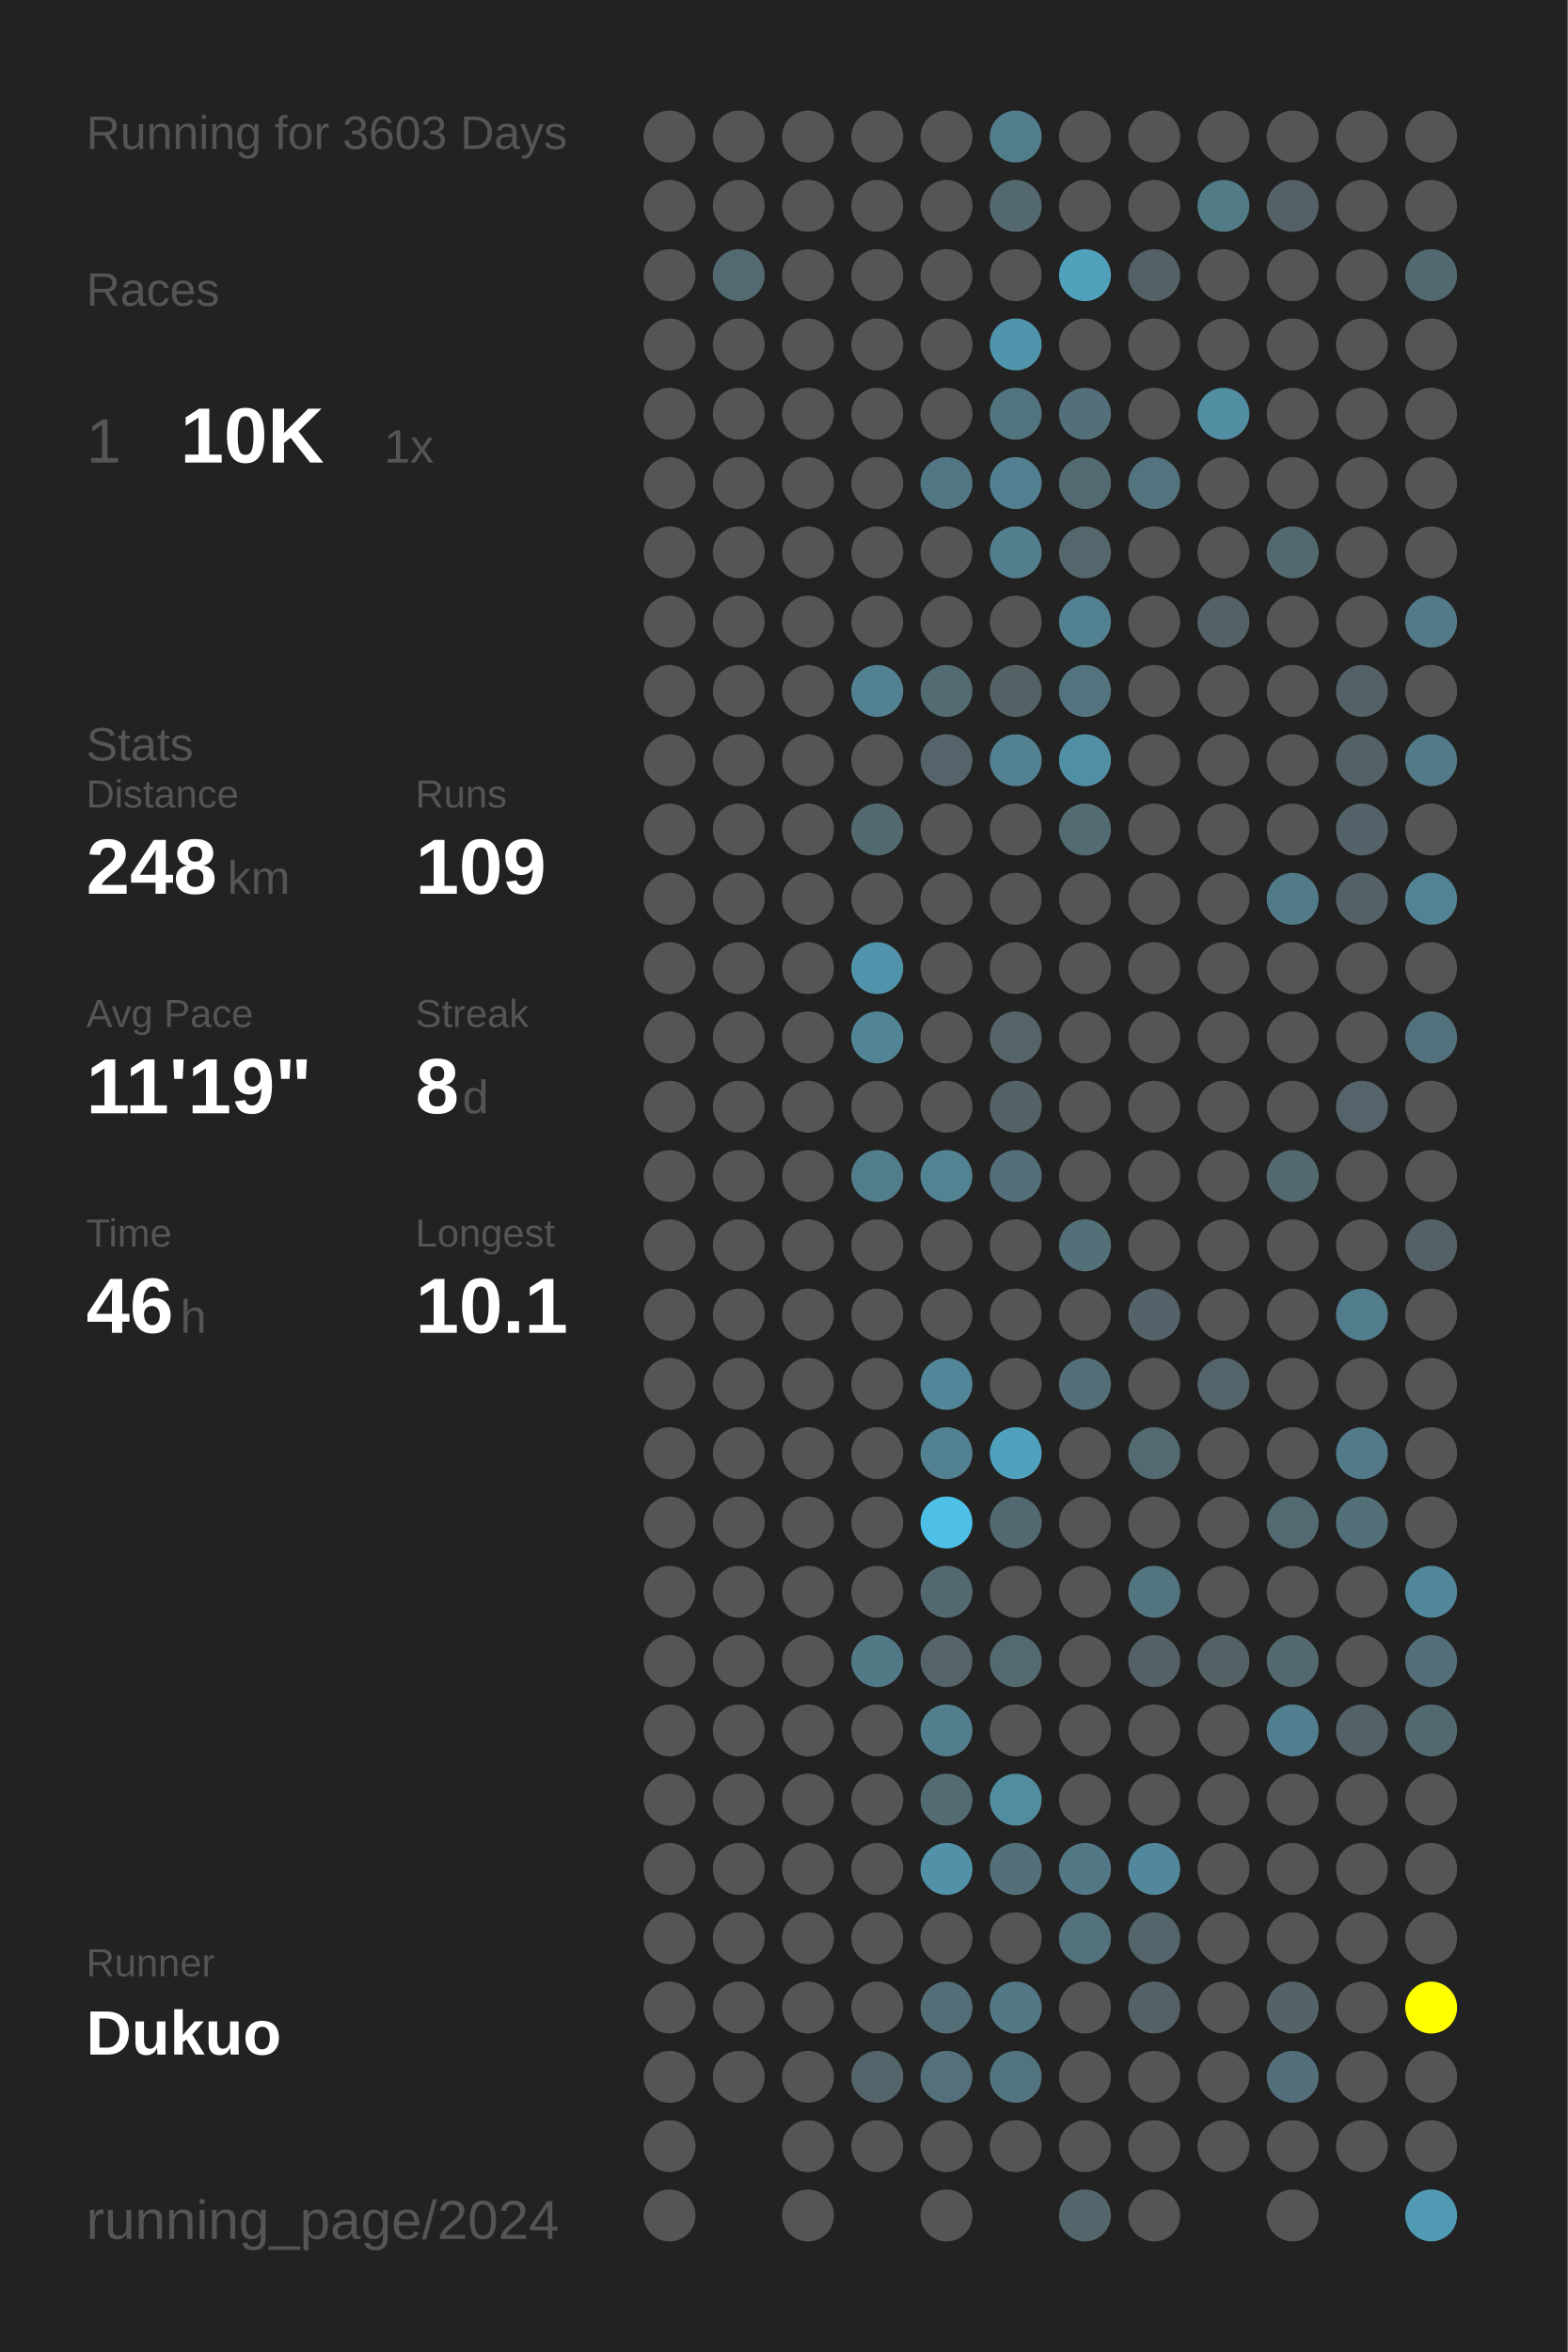
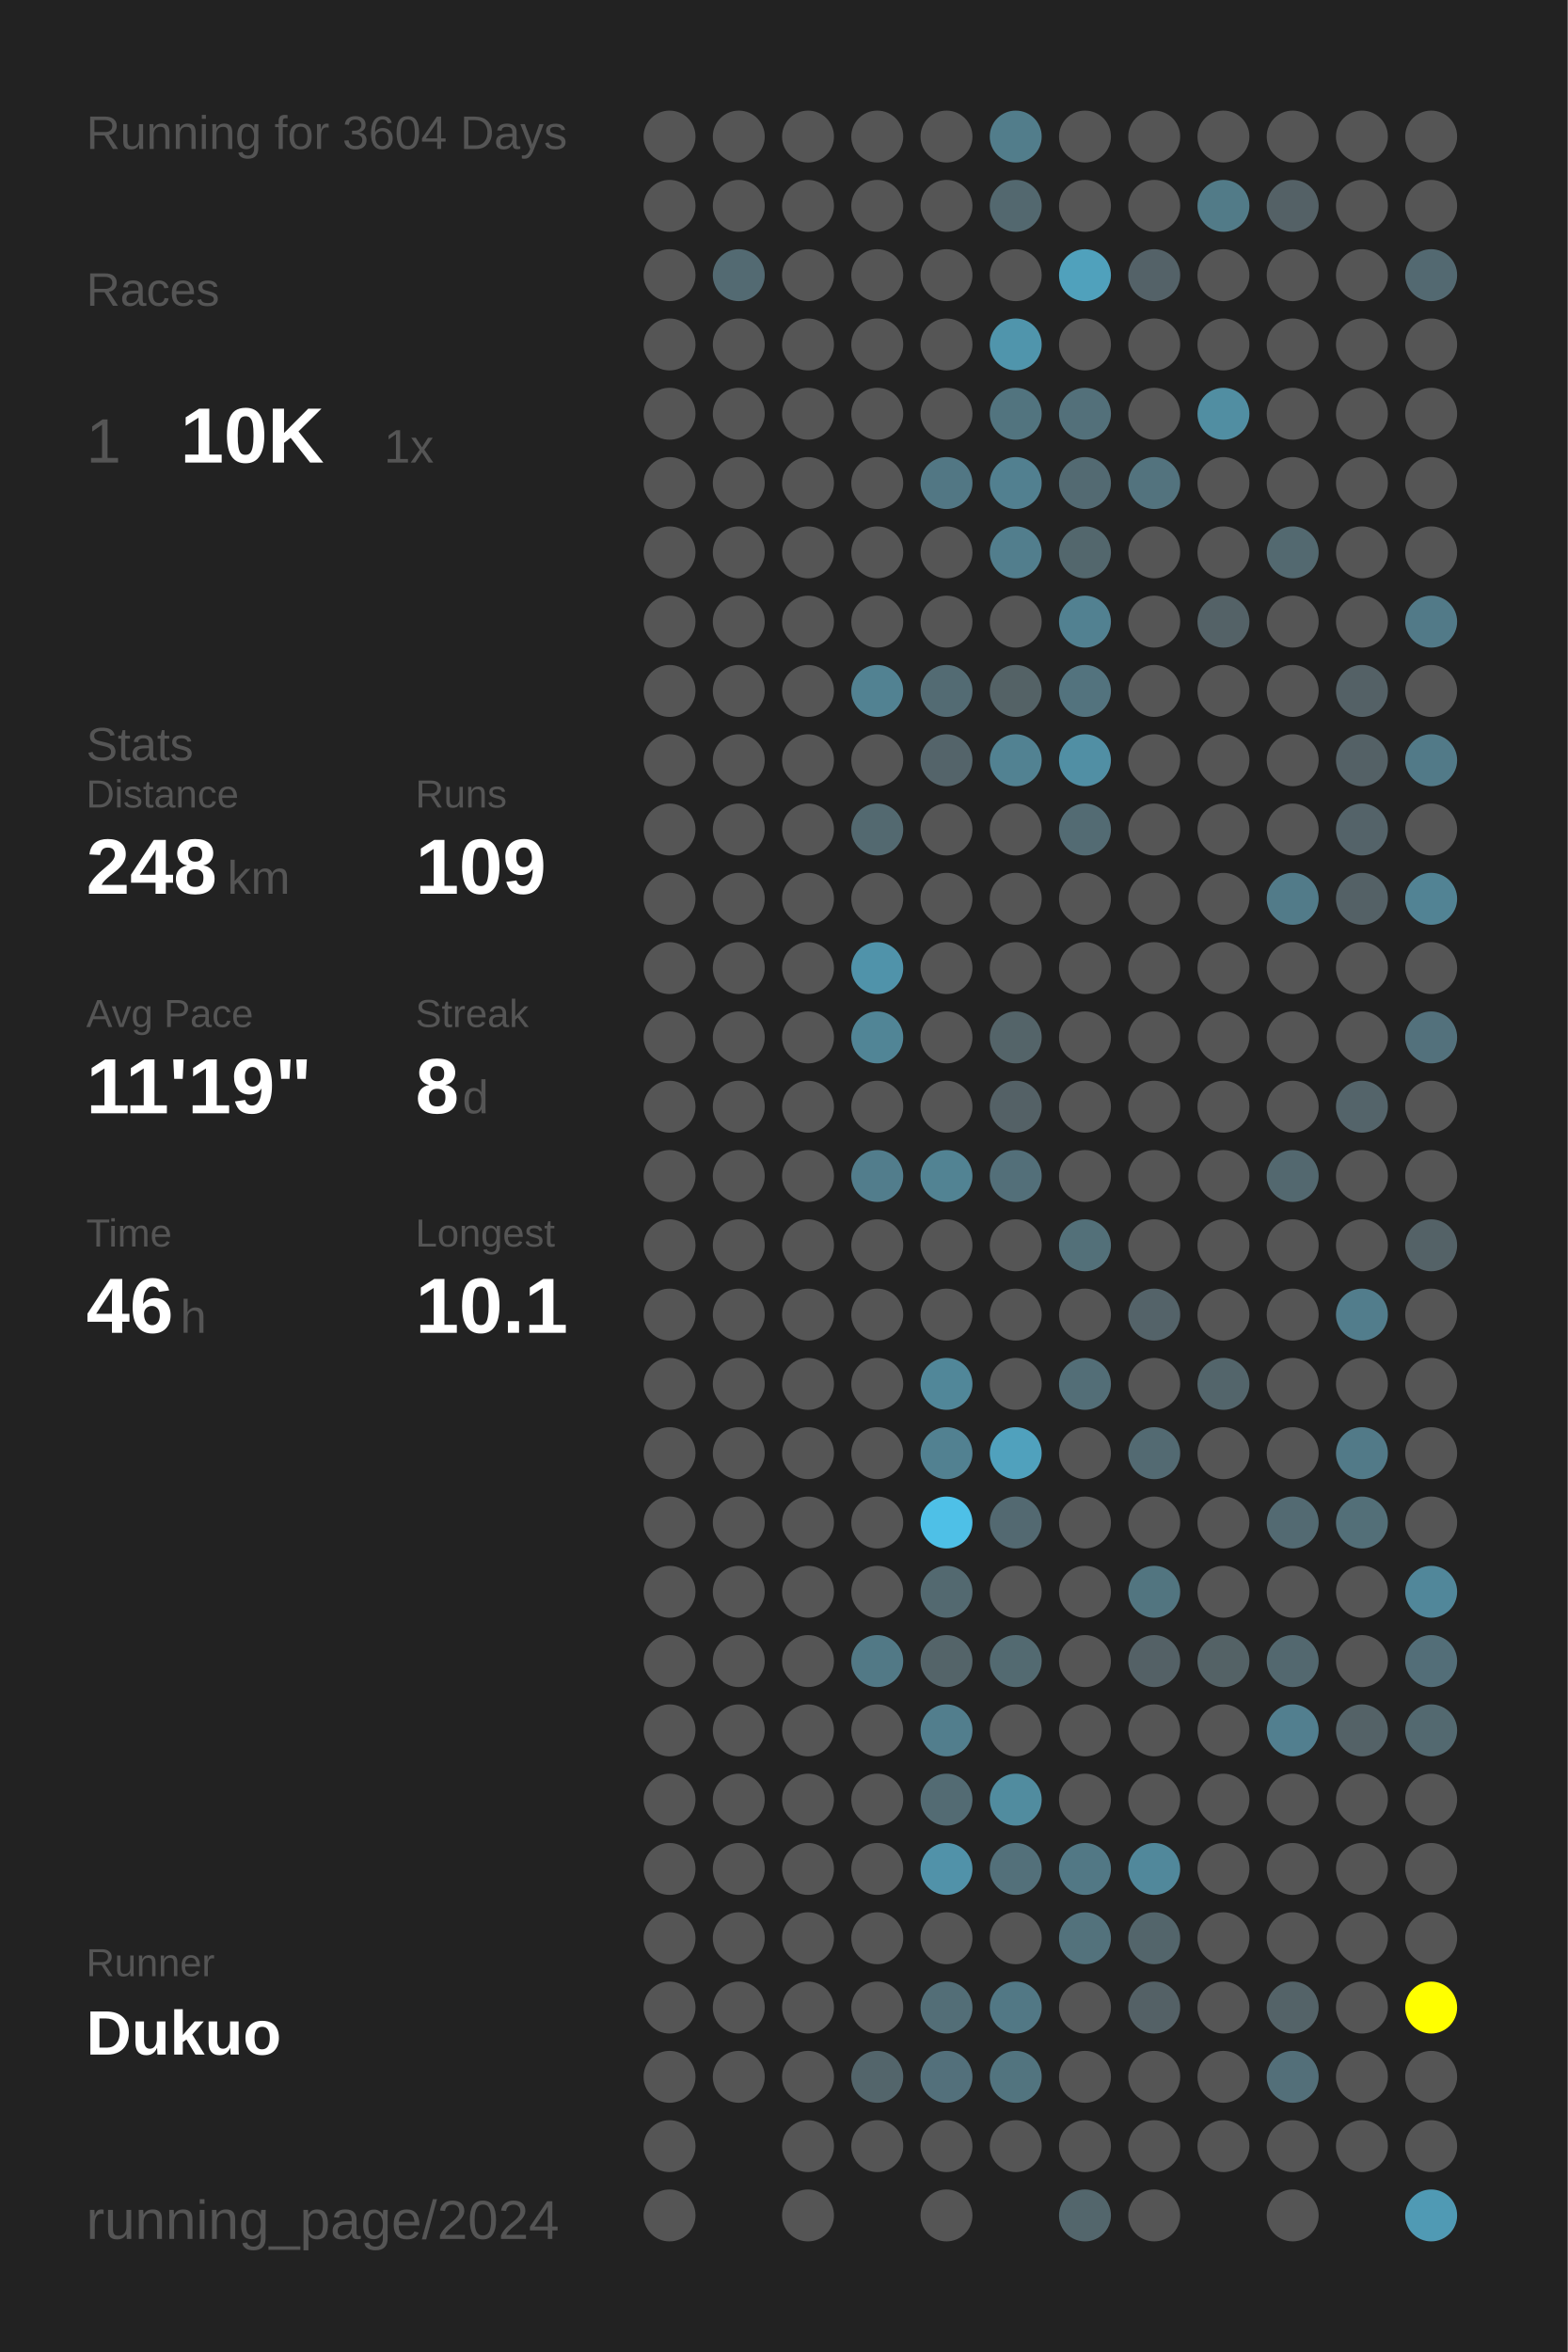
<svg xmlns="http://www.w3.org/2000/svg" baseProfile="full" height="300mm" version="1.1" viewBox="0,0,200,300" width="200mm">
  <defs />
  <rect fill="#222222" height="300" width="200" x="0" y="0" />
-   <text fill="#555555" style="font-size:6px; font-family:Arial;" x="11" y="19">Running for 3603 Days</text>
+   <text fill="#555555" style="font-size:6px; font-family:Arial;" x="11" y="19">Running for 3604 Days</text>
  <text fill="#555555" style="font-size:6px; font-family:Arial;" x="11" y="39">Races</text>
  <text fill="#555555" style="font-size:8px; font-family:Arial;" x="11" y="59">1</text>
  <text fill="#FFFFFF" style="font-size:10px; font-family:Arial; font-weight:bold;" x="23" y="59">10K</text>
  <text fill="#555555" style="font-size:6px; font-family:Arial;" x="49" y="59">1x</text>
  <text fill="#555555" style="font-size:6px; font-family:Arial;" x="11" y="97">Stats</text>
  <text fill="#555555" style="font-size:5px; font-family:Arial;" x="11" y="103">Distance</text>
  <text fill="#FFFFFF" style="font-size:10px; font-family:Arial; font-weight:bold;" x="11" y="114">248</text>
  <text fill="#555555" style="font-size:6px; font-family:Arial;" x="29" y="114">km</text>
  <text fill="#555555" style="font-size:5px; font-family:Arial;" x="53" y="103">Runs</text>
  <text fill="#FFFFFF" style="font-size:10px; font-family:Arial; font-weight:bold;" x="53" y="114">109</text>
  <text fill="#555555" style="font-size:5px; font-family:Arial;" x="11" y="131">Avg Pace</text>
  <text fill="#FFFFFF" style="font-size:10px; font-family:Arial; font-weight:bold;" x="11" y="142">11'19"</text>
  <text fill="#555555" style="font-size:5px; font-family:Arial;" x="53" y="131">Streak</text>
  <text fill="#FFFFFF" style="font-size:10px; font-family:Arial; font-weight:bold;" x="53" y="142">8</text>
  <text fill="#555555" style="font-size:6px; font-family:Arial;" x="59" y="142">d</text>
  <text fill="#555555" style="font-size:5px; font-family:Arial;" x="11" y="159">Time</text>
  <text fill="#FFFFFF" style="font-size:10px; font-family:Arial; font-weight:bold;" x="11" y="170">46</text>
  <text fill="#555555" style="font-size:6px; font-family:Arial;" x="23" y="170">h</text>
  <text fill="#555555" style="font-size:5px; font-family:Arial;" x="53" y="159">Longest</text>
  <text fill="#FFFFFF" style="font-size:10px; font-family:Arial; font-weight:bold;" x="53" y="170">10.1</text>
  <text fill="#555555" style="font-size:5px; font-family:Arial;" x="11" y="252.065">Runner</text>
  <text fill="#FFFFFF" style="font-size:8px; font-family:Arial; font-weight:bold;" x="11" y="262.065">Dukuo</text>
  <text fill="#555555" style="font-size:7px; font-family:Arial;" x="11" y="285.581">running_page/2024</text>
  <circle cx="85.417" cy="17.419" fill="#555555" r="3.312" />
  <circle cx="85.417" cy="26.258" fill="#555555" r="3.312" />
  <circle cx="85.417" cy="35.097" fill="#555555" r="3.312" />
  <circle cx="85.417" cy="43.935" fill="#555555" r="3.312" />
  <circle cx="85.417" cy="52.774" fill="#555555" r="3.312" />
  <circle cx="85.417" cy="61.613" fill="#555555" r="3.312" />
  <circle cx="85.417" cy="70.452" fill="#555555" r="3.312" />
  <circle cx="85.417" cy="79.29" fill="#555555" r="3.312" />
  <circle cx="85.417" cy="88.129" fill="#555555" r="3.312" />
  <circle cx="85.417" cy="96.968" fill="#555555" r="3.312" />
  <circle cx="85.417" cy="105.806" fill="#555555" r="3.312" />
  <circle cx="85.417" cy="114.645" fill="#555555" r="3.312" />
  <circle cx="85.417" cy="123.484" fill="#555555" r="3.312" />
  <circle cx="85.417" cy="132.323" fill="#555555" r="3.312" />
  <circle cx="85.417" cy="141.161" fill="#555555" r="3.312" />
  <circle cx="85.417" cy="150" fill="#555555" r="3.312" />
  <circle cx="85.417" cy="158.839" fill="#555555" r="3.312" />
  <circle cx="85.417" cy="167.677" fill="#555555" r="3.312" />
  <circle cx="85.417" cy="176.516" fill="#555555" r="3.312" />
  <circle cx="85.417" cy="185.355" fill="#555555" r="3.312" />
  <circle cx="85.417" cy="194.194" fill="#555555" r="3.312" />
  <circle cx="85.417" cy="203.032" fill="#555555" r="3.312" />
  <circle cx="85.417" cy="211.871" fill="#555555" r="3.312" />
  <circle cx="85.417" cy="220.71" fill="#555555" r="3.312" />
  <circle cx="85.417" cy="229.548" fill="#555555" r="3.312" />
  <circle cx="85.417" cy="238.387" fill="#555555" r="3.312" />
  <circle cx="85.417" cy="247.226" fill="#555555" r="3.312" />
  <circle cx="85.417" cy="256.065" fill="#555555" r="3.312" />
  <circle cx="85.417" cy="264.903" fill="#555555" r="3.312" />
  <circle cx="85.417" cy="273.742" fill="#555555" r="3.312" />
  <circle cx="85.417" cy="282.581" fill="#555555" r="3.312" />
  <circle cx="94.25" cy="17.419" fill="#555555" r="3.312" />
  <circle cx="94.25" cy="26.258" fill="#555555" r="3.312" />
  <circle cx="94.25" cy="35.097" fill="#536a72" r="3.312" />
  <circle cx="94.25" cy="43.935" fill="#555555" r="3.312" />
  <circle cx="94.25" cy="52.774" fill="#555555" r="3.312" />
  <circle cx="94.25" cy="61.613" fill="#555555" r="3.312" />
  <circle cx="94.25" cy="70.452" fill="#555555" r="3.312" />
  <circle cx="94.25" cy="79.29" fill="#555555" r="3.312" />
  <circle cx="94.25" cy="88.129" fill="#555555" r="3.312" />
  <circle cx="94.25" cy="96.968" fill="#555555" r="3.312" />
  <circle cx="94.25" cy="105.806" fill="#555555" r="3.312" />
  <circle cx="94.25" cy="114.645" fill="#555555" r="3.312" />
  <circle cx="94.25" cy="123.484" fill="#555555" r="3.312" />
  <circle cx="94.25" cy="132.323" fill="#555555" r="3.312" />
  <circle cx="94.25" cy="141.161" fill="#555555" r="3.312" />
  <circle cx="94.25" cy="150" fill="#555555" r="3.312" />
  <circle cx="94.25" cy="158.839" fill="#555555" r="3.312" />
  <circle cx="94.25" cy="167.677" fill="#555555" r="3.312" />
  <circle cx="94.25" cy="176.516" fill="#555555" r="3.312" />
  <circle cx="94.25" cy="185.355" fill="#555555" r="3.312" />
  <circle cx="94.25" cy="194.194" fill="#555555" r="3.312" />
  <circle cx="94.25" cy="203.032" fill="#555555" r="3.312" />
  <circle cx="94.25" cy="211.871" fill="#555555" r="3.312" />
  <circle cx="94.25" cy="220.71" fill="#555555" r="3.312" />
  <circle cx="94.25" cy="229.548" fill="#555555" r="3.312" />
  <circle cx="94.25" cy="238.387" fill="#555555" r="3.312" />
  <circle cx="94.25" cy="247.226" fill="#555555" r="3.312" />
  <circle cx="94.25" cy="256.065" fill="#555555" r="3.312" />
  <circle cx="94.25" cy="264.903" fill="#555555" r="3.312" />
  <circle cx="103.083" cy="17.419" fill="#555555" r="3.312" />
  <circle cx="103.083" cy="26.258" fill="#555555" r="3.312" />
  <circle cx="103.083" cy="35.097" fill="#555555" r="3.312" />
  <circle cx="103.083" cy="43.935" fill="#555555" r="3.312" />
  <circle cx="103.083" cy="52.774" fill="#555555" r="3.312" />
  <circle cx="103.083" cy="61.613" fill="#555555" r="3.312" />
  <circle cx="103.083" cy="70.452" fill="#555555" r="3.312" />
  <circle cx="103.083" cy="79.29" fill="#555555" r="3.312" />
  <circle cx="103.083" cy="88.129" fill="#555555" r="3.312" />
  <circle cx="103.083" cy="96.968" fill="#555555" r="3.312" />
  <circle cx="103.083" cy="105.806" fill="#555555" r="3.312" />
  <circle cx="103.083" cy="114.645" fill="#555555" r="3.312" />
  <circle cx="103.083" cy="123.484" fill="#555555" r="3.312" />
  <circle cx="103.083" cy="132.323" fill="#555555" r="3.312" />
  <circle cx="103.083" cy="141.161" fill="#555555" r="3.312" />
  <circle cx="103.083" cy="150" fill="#555555" r="3.312" />
  <circle cx="103.083" cy="158.839" fill="#555555" r="3.312" />
  <circle cx="103.083" cy="167.677" fill="#555555" r="3.312" />
  <circle cx="103.083" cy="176.516" fill="#555555" r="3.312" />
  <circle cx="103.083" cy="185.355" fill="#555555" r="3.312" />
  <circle cx="103.083" cy="194.194" fill="#555555" r="3.312" />
  <circle cx="103.083" cy="203.032" fill="#555555" r="3.312" />
  <circle cx="103.083" cy="211.871" fill="#555555" r="3.312" />
  <circle cx="103.083" cy="220.71" fill="#555555" r="3.312" />
  <circle cx="103.083" cy="229.548" fill="#555555" r="3.312" />
  <circle cx="103.083" cy="238.387" fill="#555555" r="3.312" />
  <circle cx="103.083" cy="247.226" fill="#555555" r="3.312" />
  <circle cx="103.083" cy="256.065" fill="#555555" r="3.312" />
  <circle cx="103.083" cy="264.903" fill="#555555" r="3.312" />
  <circle cx="103.083" cy="273.742" fill="#555555" r="3.312" />
  <circle cx="103.083" cy="282.581" fill="#555555" r="3.312" />
  <circle cx="111.917" cy="17.419" fill="#555555" r="3.312" />
  <circle cx="111.917" cy="26.258" fill="#555555" r="3.312" />
  <circle cx="111.917" cy="35.097" fill="#555555" r="3.312" />
  <circle cx="111.917" cy="43.935" fill="#555555" r="3.312" />
  <circle cx="111.917" cy="52.774" fill="#555555" r="3.312" />
  <circle cx="111.917" cy="61.613" fill="#555555" r="3.312" />
  <circle cx="111.917" cy="70.452" fill="#555555" r="3.312" />
  <circle cx="111.917" cy="79.29" fill="#555555" r="3.312" />
  <circle cx="111.917" cy="88.129" fill="#528292" r="3.312" />
  <circle cx="111.917" cy="96.968" fill="#555555" r="3.312" />
  <circle cx="111.917" cy="105.806" fill="#536970" r="3.312" />
  <circle cx="111.917" cy="114.645" fill="#555555" r="3.312" />
  <circle cx="111.917" cy="123.484" fill="#5093aa" r="3.312" />
  <circle cx="111.917" cy="132.323" fill="#518596" r="3.312" />
  <circle cx="111.917" cy="141.161" fill="#555555" r="3.312" />
  <circle cx="111.917" cy="150" fill="#527d8c" r="3.312" />
  <circle cx="111.917" cy="158.839" fill="#555555" r="3.312" />
  <circle cx="111.917" cy="167.677" fill="#555555" r="3.312" />
  <circle cx="111.917" cy="176.516" fill="#555555" r="3.312" />
  <circle cx="111.917" cy="185.355" fill="#555555" r="3.312" />
  <circle cx="111.917" cy="194.194" fill="#555555" r="3.312" />
  <circle cx="111.917" cy="203.032" fill="#555555" r="3.312" />
  <circle cx="111.917" cy="211.871" fill="#527986" r="3.312" />
  <circle cx="111.917" cy="220.71" fill="#555555" r="3.312" />
  <circle cx="111.917" cy="229.548" fill="#555555" r="3.312" />
  <circle cx="111.917" cy="238.387" fill="#555555" r="3.312" />
  <circle cx="111.917" cy="247.226" fill="#555555" r="3.312" />
  <circle cx="111.917" cy="256.065" fill="#555555" r="3.312" />
  <circle cx="111.917" cy="264.903" fill="#53656b" r="3.312" />
  <circle cx="111.917" cy="273.742" fill="#555555" r="3.312" />
  <circle cx="120.75" cy="17.419" fill="#555555" r="3.312" />
  <circle cx="120.75" cy="26.258" fill="#555555" r="3.312" />
  <circle cx="120.75" cy="35.097" fill="#555555" r="3.312" />
  <circle cx="120.75" cy="43.935" fill="#555555" r="3.312" />
  <circle cx="120.75" cy="52.774" fill="#555555" r="3.312" />
  <circle cx="120.75" cy="61.613" fill="#527784" r="3.312" />
  <circle cx="120.75" cy="70.452" fill="#555555" r="3.312" />
  <circle cx="120.75" cy="79.29" fill="#555555" r="3.312" />
  <circle cx="120.75" cy="88.129" fill="#536b73" r="3.312" />
  <circle cx="120.75" cy="96.968" fill="#54646a" r="3.312" />
  <circle cx="120.75" cy="105.806" fill="#555555" r="3.312" />
  <circle cx="120.75" cy="114.645" fill="#555555" r="3.312" />
  <circle cx="120.75" cy="123.484" fill="#555555" r="3.312" />
  <circle cx="120.75" cy="132.323" fill="#555555" r="3.312" />
  <circle cx="120.75" cy="141.161" fill="#555555" r="3.312" />
  <circle cx="120.75" cy="150" fill="#528393" r="3.312" />
  <circle cx="120.75" cy="158.839" fill="#555555" r="3.312" />
  <circle cx="120.75" cy="167.677" fill="#555555" r="3.312" />
  <circle cx="120.75" cy="176.516" fill="#518799" r="3.312" />
  <circle cx="120.75" cy="185.355" fill="#528191" r="3.312" />
  <circle cx="120.75" cy="194.194" fill="#4ec0e7" r="3.312" />
  <circle cx="120.75" cy="203.032" fill="#536970" r="3.312" />
  <circle cx="120.75" cy="211.871" fill="#546469" r="3.312" />
  <circle cx="120.75" cy="220.71" fill="#527e8d" r="3.312" />
  <circle cx="120.75" cy="229.548" fill="#536b73" r="3.312" />
  <circle cx="120.75" cy="238.387" fill="#5192a9" r="3.312" />
  <circle cx="120.75" cy="247.226" fill="#555555" r="3.312" />
  <circle cx="120.75" cy="256.065" fill="#536e77" r="3.312" />
  <circle cx="120.75" cy="264.903" fill="#53707b" r="3.312" />
  <circle cx="120.75" cy="273.742" fill="#555555" r="3.312" />
  <circle cx="120.75" cy="282.581" fill="#555555" r="3.312" />
  <circle cx="129.583" cy="17.419" fill="#527d8b" r="3.312" />
  <circle cx="129.583" cy="26.258" fill="#53686f" r="3.312" />
  <circle cx="129.583" cy="35.097" fill="#555555" r="3.312" />
  <circle cx="129.583" cy="43.935" fill="#5095ac" r="3.312" />
  <circle cx="129.583" cy="52.774" fill="#52747f" r="3.312" />
  <circle cx="129.583" cy="61.613" fill="#528090" r="3.312" />
  <circle cx="129.583" cy="70.452" fill="#527e8d" r="3.312" />
  <circle cx="129.583" cy="79.29" fill="#555555" r="3.312" />
  <circle cx="129.583" cy="88.129" fill="#546266" r="3.312" />
  <circle cx="129.583" cy="96.968" fill="#528292" r="3.312" />
  <circle cx="129.583" cy="105.806" fill="#555555" r="3.312" />
  <circle cx="129.583" cy="114.645" fill="#555555" r="3.312" />
  <circle cx="129.583" cy="123.484" fill="#555555" r="3.312" />
  <circle cx="129.583" cy="132.323" fill="#546469" r="3.312" />
  <circle cx="129.583" cy="141.161" fill="#546166" r="3.312" />
  <circle cx="129.583" cy="150" fill="#536f79" r="3.312" />
  <circle cx="129.583" cy="158.839" fill="#555555" r="3.312" />
  <circle cx="129.583" cy="167.677" fill="#555555" r="3.312" />
  <circle cx="129.583" cy="176.516" fill="#555555" r="3.312" />
  <circle cx="129.583" cy="185.355" fill="#50a1bd" r="3.312" />
  <circle cx="129.583" cy="194.194" fill="#536971" r="3.312" />
  <circle cx="129.583" cy="203.032" fill="#555555" r="3.312" />
  <circle cx="129.583" cy="211.871" fill="#536a71" r="3.312" />
  <circle cx="129.583" cy="220.71" fill="#555555" r="3.312" />
  <circle cx="129.583" cy="229.548" fill="#518c9f" r="3.312" />
  <circle cx="129.583" cy="238.387" fill="#53707a" r="3.312" />
  <circle cx="129.583" cy="247.226" fill="#555555" r="3.312" />
  <circle cx="129.583" cy="256.065" fill="#527885" r="3.312" />
  <circle cx="129.583" cy="264.903" fill="#52747f" r="3.312" />
  <circle cx="129.583" cy="273.742" fill="#555555" r="3.312" />
  <circle cx="138.417" cy="17.419" fill="#555555" r="3.312" />
  <circle cx="138.417" cy="26.258" fill="#555555" r="3.312" />
  <circle cx="138.417" cy="35.097" fill="#50a1bc" r="3.312" />
  <circle cx="138.417" cy="43.935" fill="#555555" r="3.312" />
  <circle cx="138.417" cy="52.774" fill="#53707a" r="3.312" />
  <circle cx="138.417" cy="61.613" fill="#536a72" r="3.312" />
  <circle cx="138.417" cy="70.452" fill="#53676d" r="3.312" />
  <circle cx="138.417" cy="79.29" fill="#528191" r="3.312" />
  <circle cx="138.417" cy="88.129" fill="#53737e" r="3.312" />
  <circle cx="138.417" cy="96.968" fill="#518fa4" r="3.312" />
  <circle cx="138.417" cy="105.806" fill="#536b73" r="3.312" />
  <circle cx="138.417" cy="114.645" fill="#555555" r="3.312" />
  <circle cx="138.417" cy="123.484" fill="#555555" r="3.312" />
  <circle cx="138.417" cy="132.323" fill="#555555" r="3.312" />
  <circle cx="138.417" cy="141.161" fill="#555555" r="3.312" />
  <circle cx="138.417" cy="150" fill="#555555" r="3.312" />
  <circle cx="138.417" cy="158.839" fill="#537079" r="3.312" />
  <circle cx="138.417" cy="167.677" fill="#555555" r="3.312" />
  <circle cx="138.417" cy="176.516" fill="#536e77" r="3.312" />
  <circle cx="138.417" cy="185.355" fill="#555555" r="3.312" />
  <circle cx="138.417" cy="194.194" fill="#555555" r="3.312" />
  <circle cx="138.417" cy="203.032" fill="#555555" r="3.312" />
  <circle cx="138.417" cy="211.871" fill="#555555" r="3.312" />
  <circle cx="138.417" cy="220.71" fill="#555555" r="3.312" />
  <circle cx="138.417" cy="229.548" fill="#555555" r="3.312" />
  <circle cx="138.417" cy="238.387" fill="#527885" r="3.312" />
  <circle cx="138.417" cy="247.226" fill="#53727c" r="3.312" />
  <circle cx="138.417" cy="256.065" fill="#555555" r="3.312" />
  <circle cx="138.417" cy="264.903" fill="#555555" r="3.312" />
  <circle cx="138.417" cy="273.742" fill="#555555" r="3.312" />
  <circle cx="138.417" cy="282.581" fill="#53666c" r="3.312" />
  <circle cx="147.25" cy="17.419" fill="#555555" r="3.312" />
  <circle cx="147.25" cy="26.258" fill="#555555" r="3.312" />
  <circle cx="147.25" cy="35.097" fill="#546268" r="3.312" />
  <circle cx="147.25" cy="43.935" fill="#555555" r="3.312" />
  <circle cx="147.25" cy="52.774" fill="#555555" r="3.312" />
  <circle cx="147.25" cy="61.613" fill="#53737e" r="3.312" />
  <circle cx="147.25" cy="70.452" fill="#555555" r="3.312" />
  <circle cx="147.25" cy="79.29" fill="#555555" r="3.312" />
  <circle cx="147.25" cy="88.129" fill="#555555" r="3.312" />
  <circle cx="147.25" cy="96.968" fill="#555555" r="3.312" />
  <circle cx="147.25" cy="105.806" fill="#555555" r="3.312" />
  <circle cx="147.25" cy="114.645" fill="#555555" r="3.312" />
  <circle cx="147.25" cy="123.484" fill="#555555" r="3.312" />
  <circle cx="147.25" cy="132.323" fill="#555555" r="3.312" />
  <circle cx="147.25" cy="141.161" fill="#555555" r="3.312" />
  <circle cx="147.25" cy="150" fill="#555555" r="3.312" />
  <circle cx="147.25" cy="158.839" fill="#555555" r="3.312" />
  <circle cx="147.25" cy="167.677" fill="#546369" r="3.312" />
  <circle cx="147.25" cy="176.516" fill="#555555" r="3.312" />
  <circle cx="147.25" cy="185.355" fill="#536a72" r="3.312" />
  <circle cx="147.25" cy="194.194" fill="#555555" r="3.312" />
  <circle cx="147.25" cy="203.032" fill="#527580" r="3.312" />
  <circle cx="147.25" cy="211.871" fill="#546166" r="3.312" />
  <circle cx="147.25" cy="220.71" fill="#555555" r="3.312" />
  <circle cx="147.25" cy="229.548" fill="#555555" r="3.312" />
  <circle cx="147.25" cy="238.387" fill="#51889b" r="3.312" />
  <circle cx="147.25" cy="247.226" fill="#53656b" r="3.312" />
  <circle cx="147.25" cy="256.065" fill="#546166" r="3.312" />
  <circle cx="147.25" cy="264.903" fill="#555555" r="3.312" />
  <circle cx="147.25" cy="273.742" fill="#555555" r="3.312" />
  <circle cx="147.25" cy="282.581" fill="#555555" r="3.312" />
  <circle cx="156.083" cy="17.419" fill="#555555" r="3.312" />
  <circle cx="156.083" cy="26.258" fill="#527b88" r="3.312" />
  <circle cx="156.083" cy="35.097" fill="#555555" r="3.312" />
  <circle cx="156.083" cy="43.935" fill="#555555" r="3.312" />
  <circle cx="156.083" cy="52.774" fill="#518ea2" r="3.312" />
  <circle cx="156.083" cy="61.613" fill="#555555" r="3.312" />
  <circle cx="156.083" cy="70.452" fill="#555555" r="3.312" />
  <circle cx="156.083" cy="79.29" fill="#546267" r="3.312" />
  <circle cx="156.083" cy="88.129" fill="#555555" r="3.312" />
  <circle cx="156.083" cy="96.968" fill="#555555" r="3.312" />
  <circle cx="156.083" cy="105.806" fill="#555555" r="3.312" />
  <circle cx="156.083" cy="114.645" fill="#555555" r="3.312" />
  <circle cx="156.083" cy="123.484" fill="#555555" r="3.312" />
  <circle cx="156.083" cy="132.323" fill="#555555" r="3.312" />
  <circle cx="156.083" cy="141.161" fill="#555555" r="3.312" />
  <circle cx="156.083" cy="150" fill="#555555" r="3.312" />
  <circle cx="156.083" cy="158.839" fill="#555555" r="3.312" />
  <circle cx="156.083" cy="167.677" fill="#555555" r="3.312" />
  <circle cx="156.083" cy="176.516" fill="#53656b" r="3.312" />
  <circle cx="156.083" cy="185.355" fill="#555555" r="3.312" />
  <circle cx="156.083" cy="194.194" fill="#555555" r="3.312" />
  <circle cx="156.083" cy="203.032" fill="#555555" r="3.312" />
  <circle cx="156.083" cy="211.871" fill="#546266" r="3.312" />
  <circle cx="156.083" cy="220.71" fill="#555555" r="3.312" />
  <circle cx="156.083" cy="229.548" fill="#555555" r="3.312" />
  <circle cx="156.083" cy="238.387" fill="#555555" r="3.312" />
  <circle cx="156.083" cy="247.226" fill="#555555" r="3.312" />
  <circle cx="156.083" cy="256.065" fill="#555555" r="3.312" />
  <circle cx="156.083" cy="264.903" fill="#555555" r="3.312" />
  <circle cx="156.083" cy="273.742" fill="#555555" r="3.312" />
  <circle cx="164.917" cy="17.419" fill="#555555" r="3.312" />
  <circle cx="164.917" cy="26.258" fill="#546166" r="3.312" />
  <circle cx="164.917" cy="35.097" fill="#555555" r="3.312" />
  <circle cx="164.917" cy="43.935" fill="#555555" r="3.312" />
  <circle cx="164.917" cy="52.774" fill="#555555" r="3.312" />
  <circle cx="164.917" cy="61.613" fill="#555555" r="3.312" />
  <circle cx="164.917" cy="70.452" fill="#536970" r="3.312" />
  <circle cx="164.917" cy="79.29" fill="#555555" r="3.312" />
  <circle cx="164.917" cy="88.129" fill="#555555" r="3.312" />
  <circle cx="164.917" cy="96.968" fill="#555555" r="3.312" />
  <circle cx="164.917" cy="105.806" fill="#555555" r="3.312" />
  <circle cx="164.917" cy="114.645" fill="#527b89" r="3.312" />
  <circle cx="164.917" cy="123.484" fill="#555555" r="3.312" />
  <circle cx="164.917" cy="132.323" fill="#555555" r="3.312" />
  <circle cx="164.917" cy="141.161" fill="#555555" r="3.312" />
  <circle cx="164.917" cy="150" fill="#53686f" r="3.312" />
  <circle cx="164.917" cy="158.839" fill="#555555" r="3.312" />
  <circle cx="164.917" cy="167.677" fill="#555555" r="3.312" />
  <circle cx="164.917" cy="176.516" fill="#555555" r="3.312" />
  <circle cx="164.917" cy="185.355" fill="#555555" r="3.312" />
  <circle cx="164.917" cy="194.194" fill="#536a72" r="3.312" />
  <circle cx="164.917" cy="203.032" fill="#555555" r="3.312" />
  <circle cx="164.917" cy="211.871" fill="#53686f" r="3.312" />
  <circle cx="164.917" cy="220.71" fill="#527f8f" r="3.312" />
  <circle cx="164.917" cy="229.548" fill="#555555" r="3.312" />
  <circle cx="164.917" cy="238.387" fill="#555555" r="3.312" />
  <circle cx="164.917" cy="247.226" fill="#555555" r="3.312" />
  <circle cx="164.917" cy="256.065" fill="#546368" r="3.312" />
  <circle cx="164.917" cy="264.903" fill="#536f79" r="3.312" />
  <circle cx="164.917" cy="273.742" fill="#555555" r="3.312" />
  <circle cx="164.917" cy="282.581" fill="#555555" r="3.312" />
  <circle cx="173.75" cy="17.419" fill="#555555" r="3.312" />
  <circle cx="173.75" cy="26.258" fill="#555555" r="3.312" />
  <circle cx="173.75" cy="35.097" fill="#555555" r="3.312" />
  <circle cx="173.75" cy="43.935" fill="#555555" r="3.312" />
  <circle cx="173.75" cy="52.774" fill="#555555" r="3.312" />
  <circle cx="173.75" cy="61.613" fill="#555555" r="3.312" />
  <circle cx="173.75" cy="70.452" fill="#555555" r="3.312" />
  <circle cx="173.75" cy="79.29" fill="#555555" r="3.312" />
  <circle cx="173.75" cy="88.129" fill="#546166" r="3.312" />
  <circle cx="173.75" cy="96.968" fill="#546166" r="3.312" />
  <circle cx="173.75" cy="105.806" fill="#546369" r="3.312" />
  <circle cx="173.75" cy="114.645" fill="#546166" r="3.312" />
  <circle cx="173.75" cy="123.484" fill="#555555" r="3.312" />
  <circle cx="173.75" cy="132.323" fill="#555555" r="3.312" />
  <circle cx="173.75" cy="141.161" fill="#54646a" r="3.312" />
  <circle cx="173.75" cy="150" fill="#555555" r="3.312" />
  <circle cx="173.75" cy="158.839" fill="#555555" r="3.312" />
  <circle cx="173.75" cy="167.677" fill="#527d8c" r="3.312" />
  <circle cx="173.75" cy="176.516" fill="#555555" r="3.312" />
  <circle cx="173.75" cy="185.355" fill="#527a88" r="3.312" />
  <circle cx="173.75" cy="194.194" fill="#536f78" r="3.312" />
  <circle cx="173.75" cy="203.032" fill="#555555" r="3.312" />
  <circle cx="173.75" cy="211.871" fill="#555555" r="3.312" />
  <circle cx="173.75" cy="220.71" fill="#546267" r="3.312" />
  <circle cx="173.75" cy="229.548" fill="#555555" r="3.312" />
  <circle cx="173.75" cy="238.387" fill="#555555" r="3.312" />
  <circle cx="173.75" cy="247.226" fill="#555555" r="3.312" />
  <circle cx="173.75" cy="256.065" fill="#555555" r="3.312" />
  <circle cx="173.75" cy="264.903" fill="#555555" r="3.312" />
  <circle cx="173.75" cy="273.742" fill="#555555" r="3.312" />
  <circle cx="182.583" cy="17.419" fill="#555555" r="3.312" />
  <circle cx="182.583" cy="26.258" fill="#555555" r="3.312" />
  <circle cx="182.583" cy="35.097" fill="#536971" r="3.312" />
  <circle cx="182.583" cy="43.935" fill="#555555" r="3.312" />
  <circle cx="182.583" cy="52.774" fill="#555555" r="3.312" />
  <circle cx="182.583" cy="61.613" fill="#555555" r="3.312" />
  <circle cx="182.583" cy="70.452" fill="#555555" r="3.312" />
  <circle cx="182.583" cy="79.29" fill="#527a88" r="3.312" />
  <circle cx="182.583" cy="88.129" fill="#555555" r="3.312" />
  <circle cx="182.583" cy="96.968" fill="#527a88" r="3.312" />
  <circle cx="182.583" cy="105.806" fill="#555555" r="3.312" />
  <circle cx="182.583" cy="114.645" fill="#528394" r="3.312" />
  <circle cx="182.583" cy="123.484" fill="#555555" r="3.312" />
  <circle cx="182.583" cy="132.323" fill="#53717c" r="3.312" />
  <circle cx="182.583" cy="141.161" fill="#555555" r="3.312" />
  <circle cx="182.583" cy="150" fill="#555555" r="3.312" />
  <circle cx="182.583" cy="158.839" fill="#546267" r="3.312" />
  <circle cx="182.583" cy="167.677" fill="#555555" r="3.312" />
  <circle cx="182.583" cy="176.516" fill="#555555" r="3.312" />
  <circle cx="182.583" cy="185.355" fill="#555555" r="3.312" />
  <circle cx="182.583" cy="194.194" fill="#555555" r="3.312" />
  <circle cx="182.583" cy="203.032" fill="#51879a" r="3.312" />
  <circle cx="182.583" cy="211.871" fill="#536e78" r="3.312" />
  <circle cx="182.583" cy="220.71" fill="#536970" r="3.312" />
  <circle cx="182.583" cy="229.548" fill="#555555" r="3.312" />
  <circle cx="182.583" cy="238.387" fill="#555555" r="3.312" />
  <circle cx="182.583" cy="247.226" fill="#555555" r="3.312" />
  <circle cx="182.583" cy="256.065" fill="#FFFF00" r="3.312" />
  <circle cx="182.583" cy="264.903" fill="#555555" r="3.312" />
  <circle cx="182.583" cy="273.742" fill="#555555" r="3.312" />
  <circle cx="182.583" cy="282.581" fill="#509ab4" r="3.312" />
</svg>
